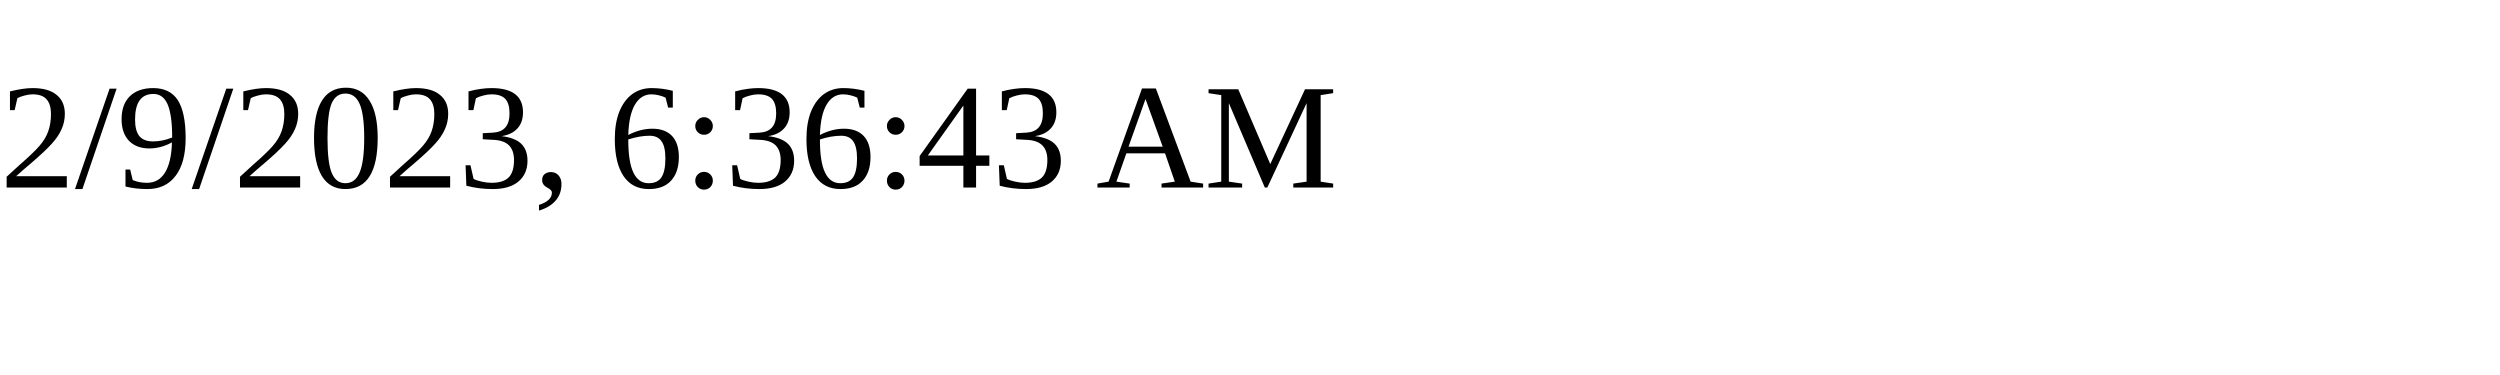
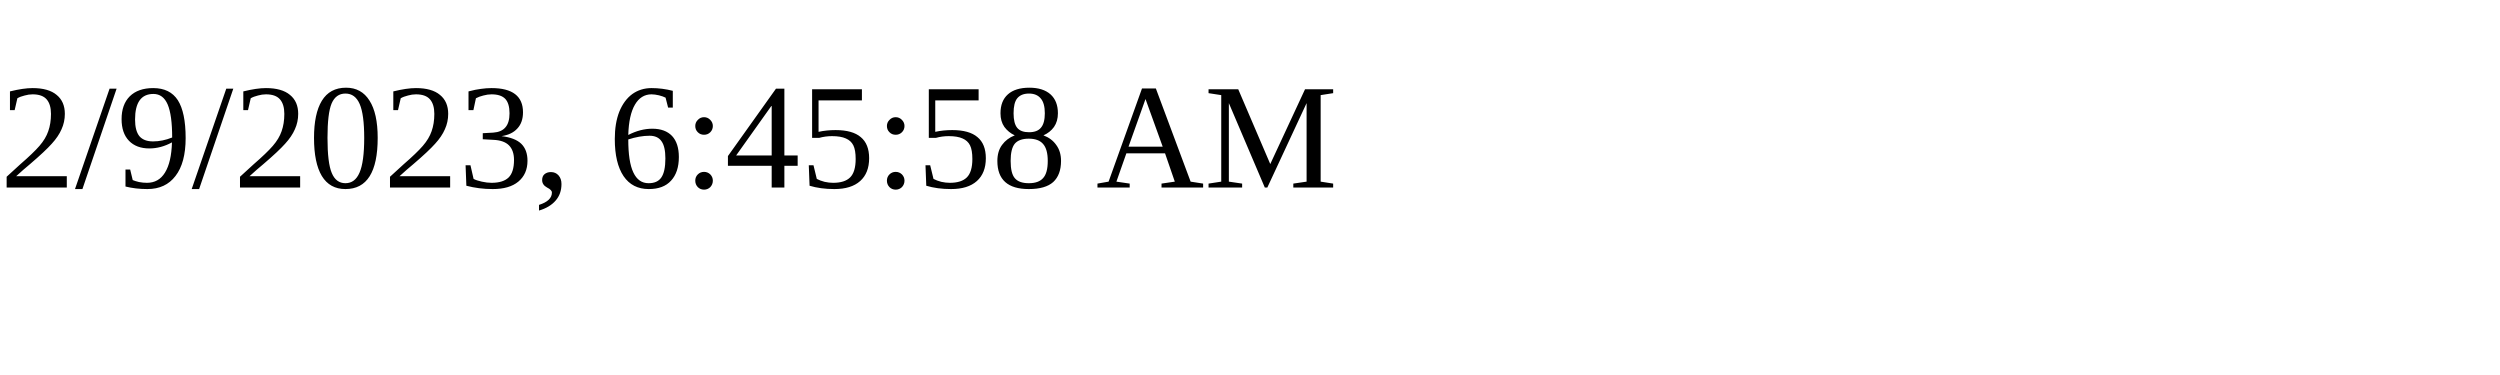
<svg xmlns="http://www.w3.org/2000/svg" height="30" width="200">
-   <text x="0" y="15">2/9/2023, 6:36:43 AM</text>
+   <text x="0" y="15">2/9/2023, 6:45:58 AM</text>
</svg>
